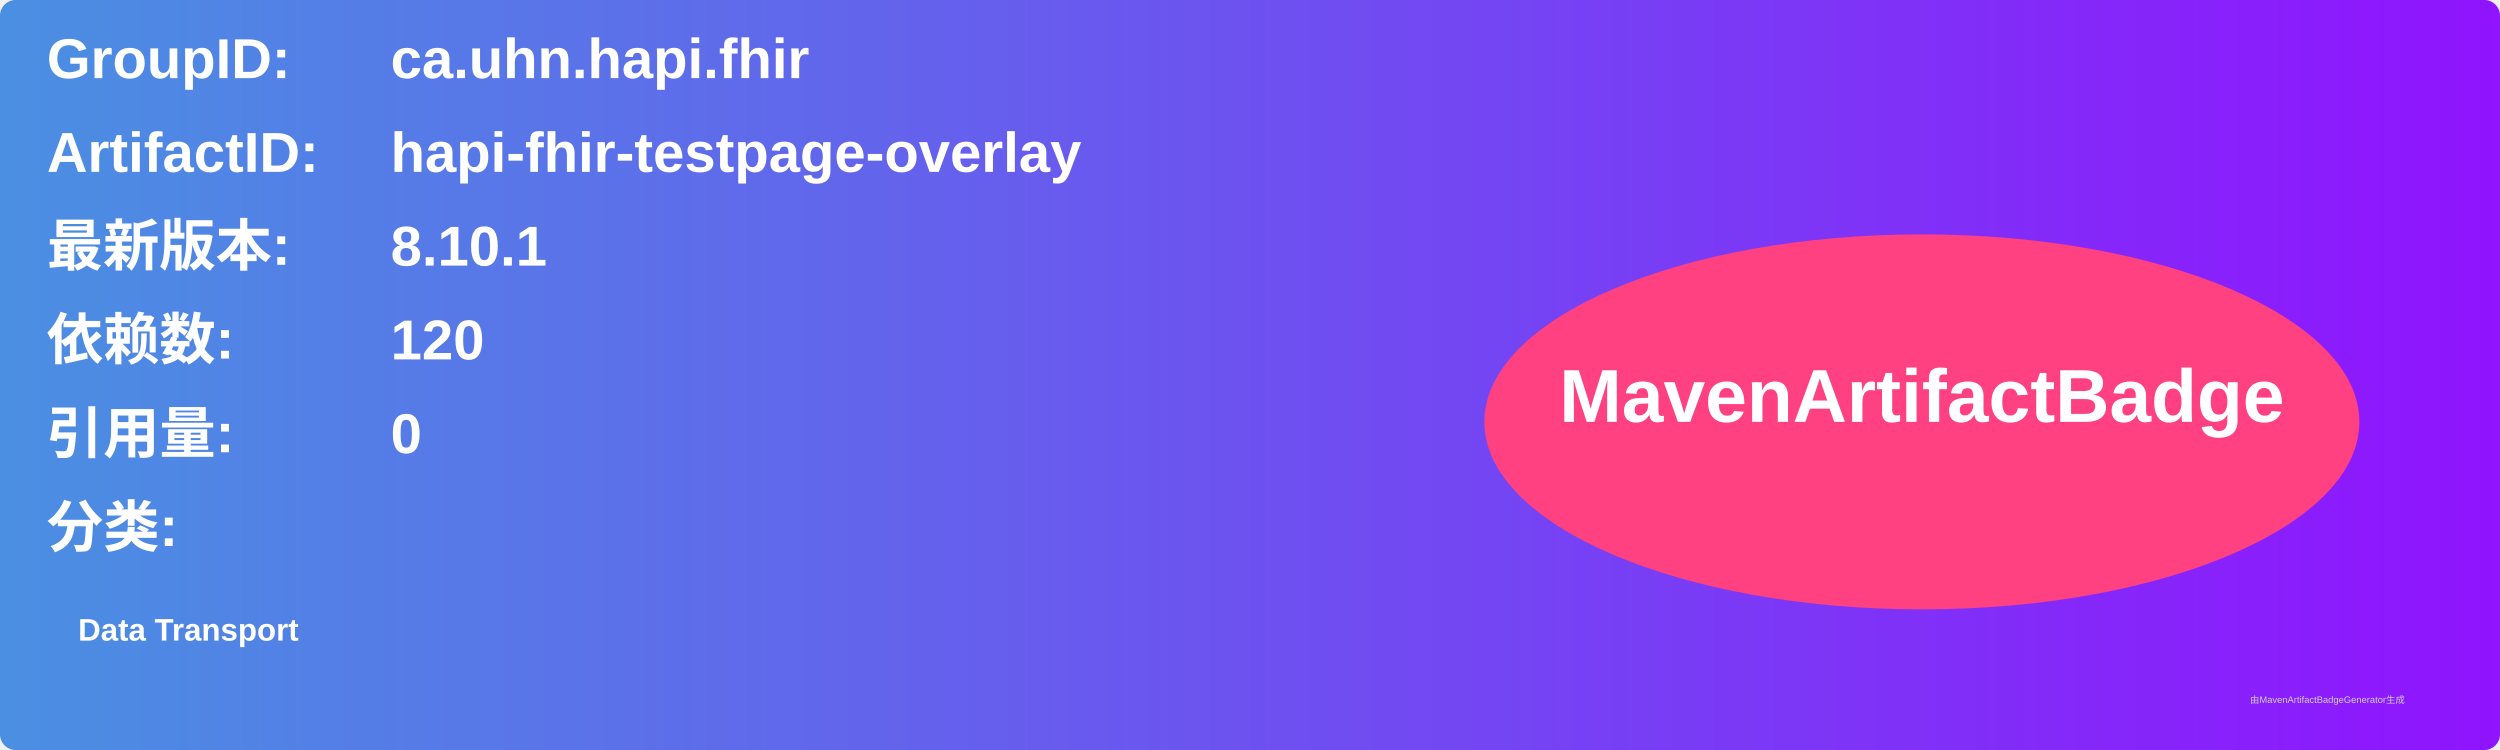
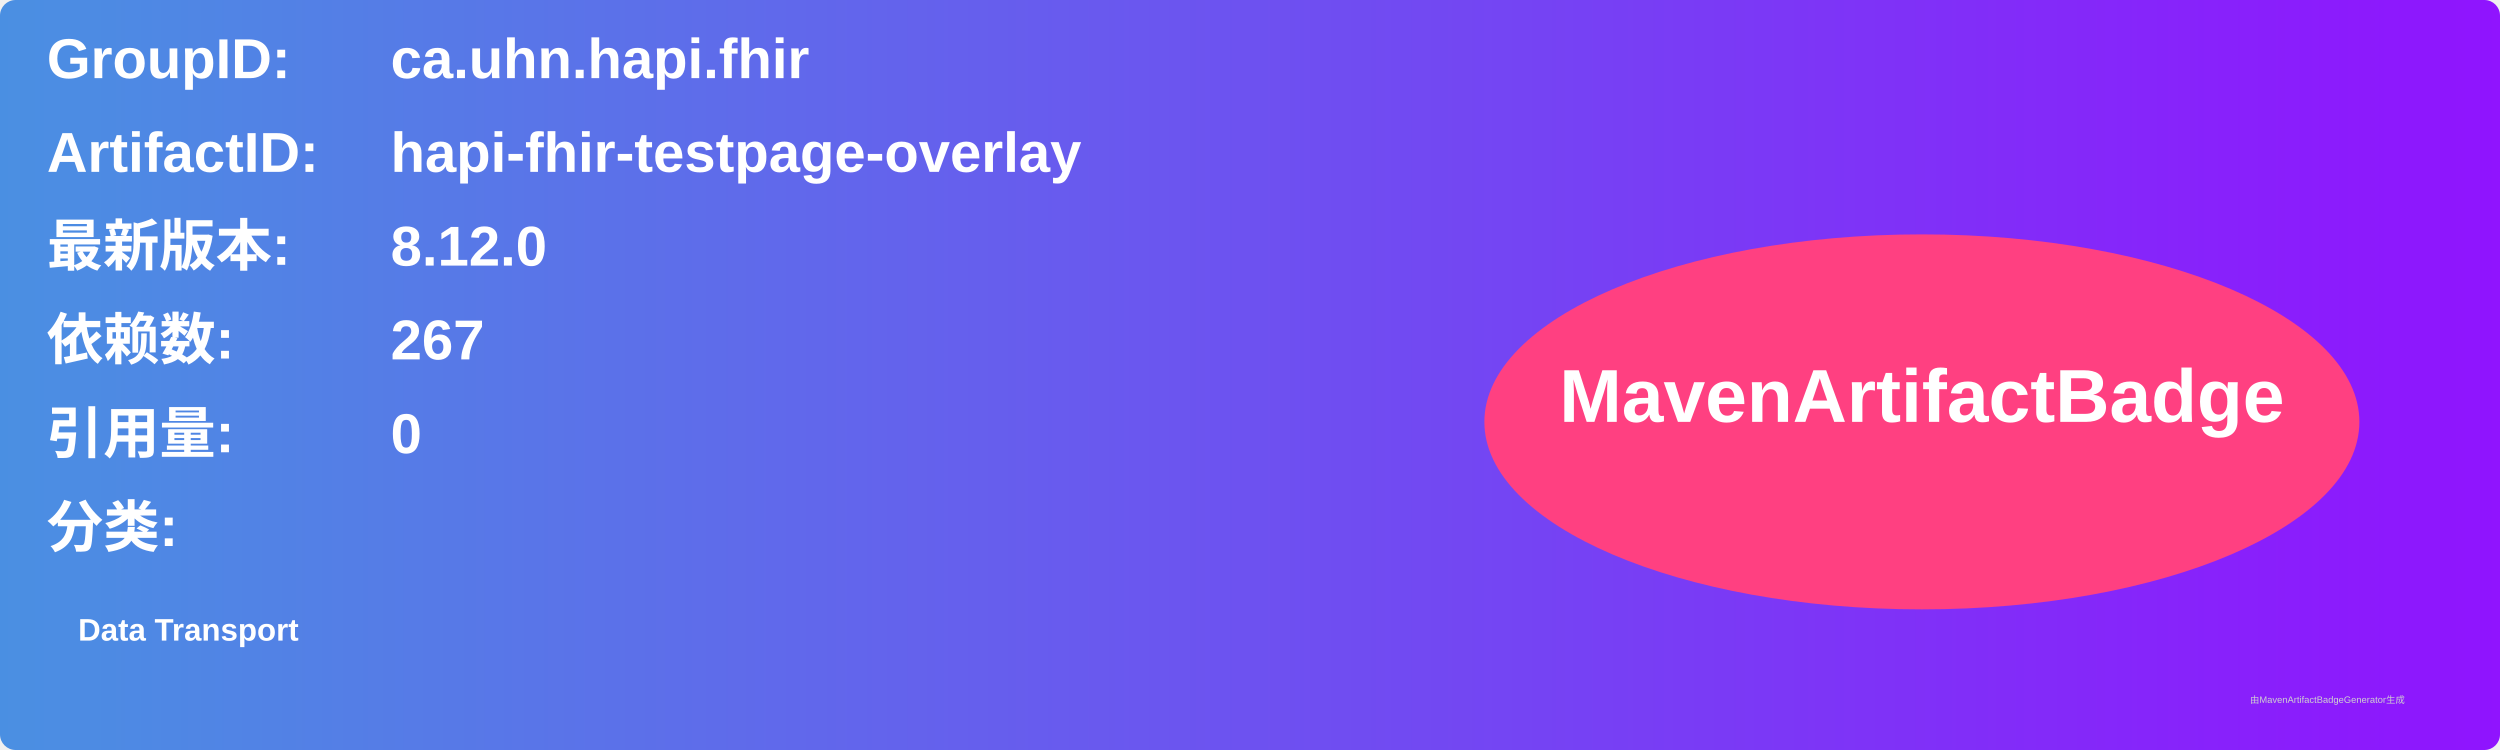
<svg xmlns="http://www.w3.org/2000/svg" width="800" height="240" viewBox="0 0 800 240">
  <linearGradient id="grad" x1="0%" y1="0%" x2="100%" y2="0%">
    <stop offset="0%" stop-color="#4a90e2" />
    <stop offset="100%" stop-color="#9013fe" />
  </linearGradient>
  <rect width="100%" height="100%" rx="5" ry="5" fill="url(#grad)" />
  <g transform="translate(15, 15)">
    <text x="0" y="10" font-family="Arial" font-size="18" fill="white" font-weight="bold" width="260">GroupID:</text>
    <text x="110" y="10" font-family="Arial" font-size="18" fill="white" font-weight="bold" width="460">ca.uhn.hapi.fhir</text>
    <text x="0" y="40" font-family="Arial" font-size="18" fill="white" font-weight="bold" width="260">ArtifactID:</text>
    <text x="110" y="40" font-family="Arial" font-size="18" fill="white" font-weight="bold" width="460">hapi-fhir-testpage-overlay</text>
    <text x="0" y="70" font-family="Arial" font-size="18" fill="white" font-weight="bold">最新版本:</text>
    <text x="110" y="70" font-family="Arial" font-size="18" fill="white" font-weight="bold">
-       <tspan font-weight="bold">8.10.1</tspan>
+       <tspan font-weight="bold">8.12.0</tspan>
    </text>
    <text x="0" y="100" font-family="Arial" font-size="18" fill="white" font-weight="bold">依赖数: </text>
    <text x="110" y="100" font-family="Arial" font-size="18" fill="white">
-       <tspan font-weight="bold">120</tspan>
+       <tspan font-weight="bold">267</tspan>
    </text>
    <text x="0" y="130" font-family="Arial" font-size="18" fill="white" font-weight="bold">引用量: </text>
    <text x="110" y="130" font-family="Arial" font-size="18" fill="white">
      <tspan font-weight="bold">0</tspan>
    </text>
    <text x="0" y="160" font-family="Arial" font-size="18" fill="white" font-weight="bold">分类:</text>
    <text x="10" y="190" font-family="Arial" font-size="10" fill="white">
      <tspan font-weight="bold">Data Transport</tspan>
    </text>
    <ellipse cx="600" cy="120" rx="140" ry="60" fill="#ff4081" />
    <text x="600" y="120" text-anchor="middle" font-family="Arial" font-size="24" fill="white" font-weight="bold">MavenArtifactBadge</text>
  </g>
  <text x="720" y="225" font-family="Arial" font-size="3" fill="#d0d0d0">由MavenArtifactBadgeGenerator生成</text>
</svg>
